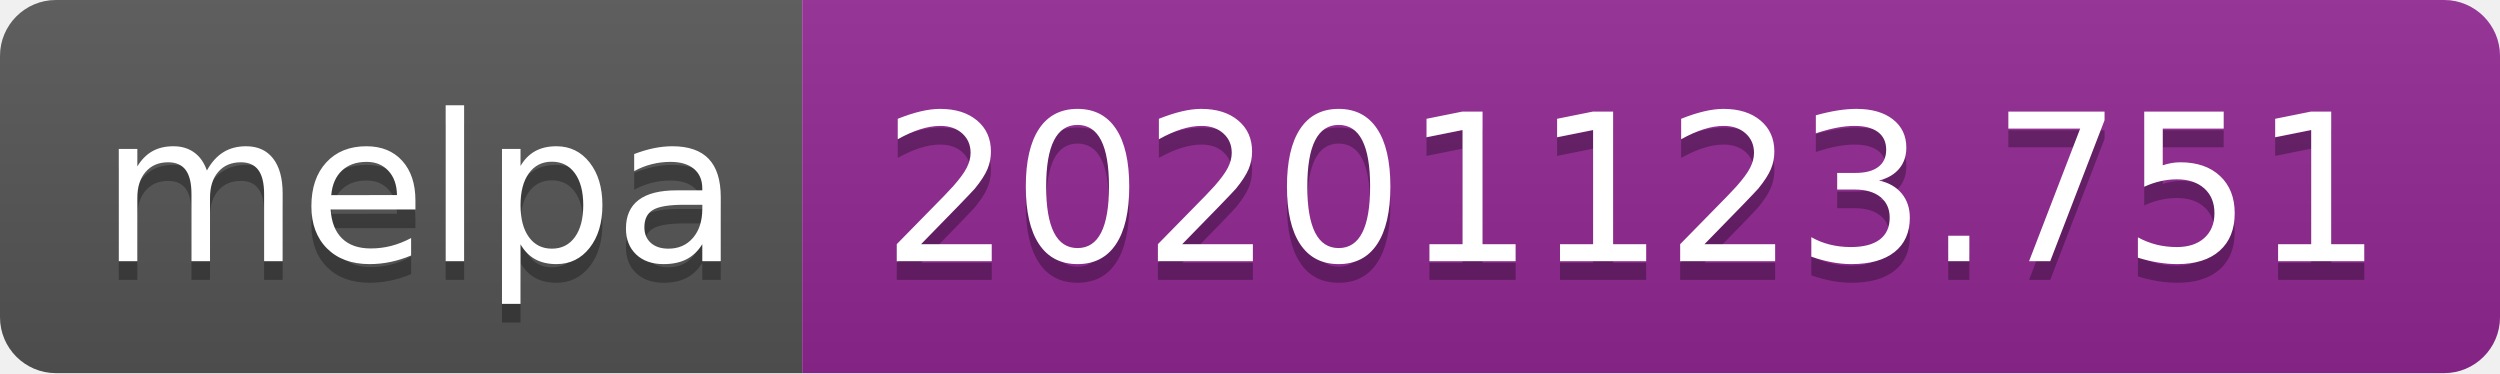
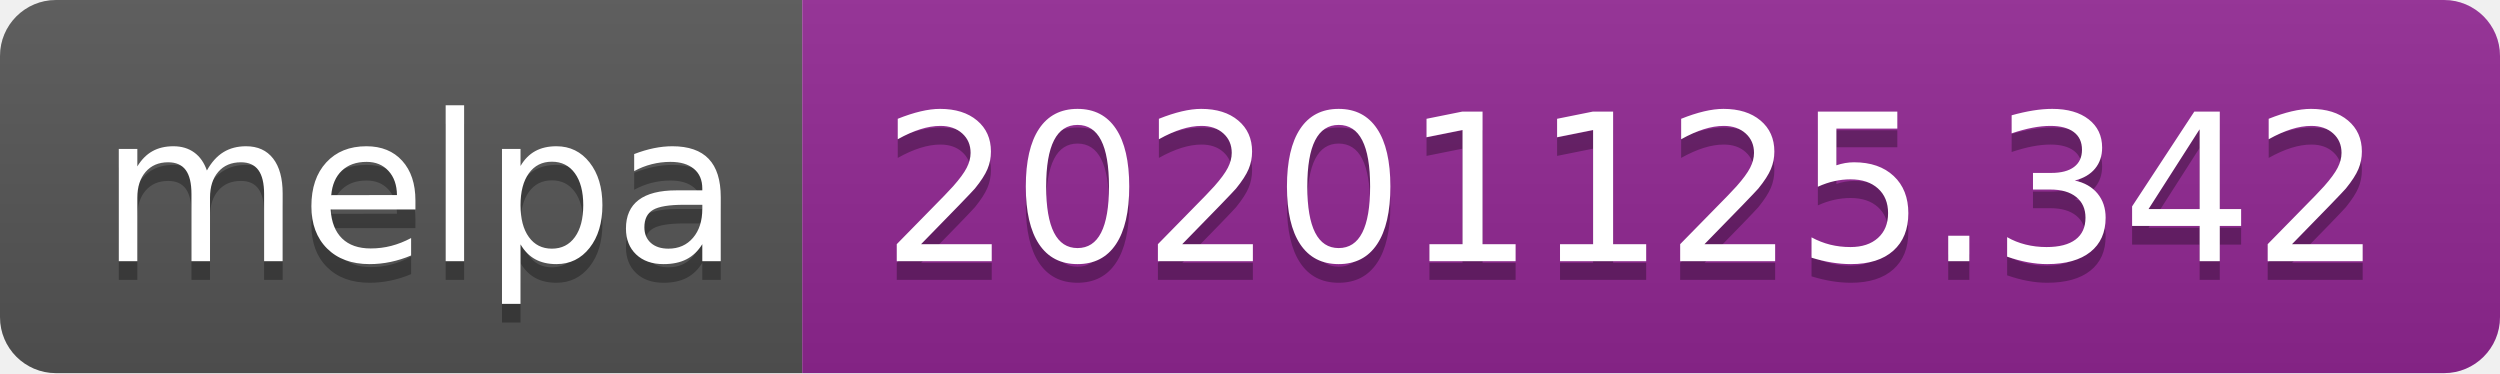
- <svg xmlns="http://www.w3.org/2000/svg" width="134" height="20" role="img" aria-label="melpa: 20201123.751">
+ <svg xmlns="http://www.w3.org/2000/svg" width="134" height="20" role="img" aria-label="melpa: 20201125.342">
  <linearGradient id="s" x2="0" y2="100%">
    <stop offset="0" stop-color="#bbb" stop-opacity=".1" />
    <stop offset="1" stop-opacity=".1" />
  </linearGradient>
  <clipPath id="r">
    <rect width="134" height="20" rx="3" fill="#fff" />
  </clipPath>
  <g clip-path="url(#r)">
    <rect width="43" height="20" fill="#555" />
    <rect x="43" width="91" height="20" fill="#922793" />
    <rect width="134" height="20" fill="url(#s)" />
  </g>
  <g fill="#fff" text-anchor="middle" font-family="Verdana,Geneva,DejaVu Sans,sans-serif" text-rendering="geometricPrecision" font-size="110">
    <text aria-hidden="true" x="225" y="150" fill="#010101" fill-opacity=".3" transform="scale(.1)" textLength="330">melpa</text>
    <text x="225" y="140" transform="scale(.1)" fill="#fff" textLength="330">melpa</text>
-     <text aria-hidden="true" x="875" y="150" fill="#010101" fill-opacity=".3" transform="scale(.1)" textLength="810">20201123.751</text>
-     <text x="875" y="140" transform="scale(.1)" fill="#fff" textLength="810">20201123.751</text>
+     <text aria-hidden="true" x="875" y="150" fill="#010101" fill-opacity=".3" transform="scale(.1)" textLength="810">20201125.342</text>
+     <text x="875" y="140" transform="scale(.1)" fill="#fff" textLength="810">20201125.342</text>
  </g>
</svg>
